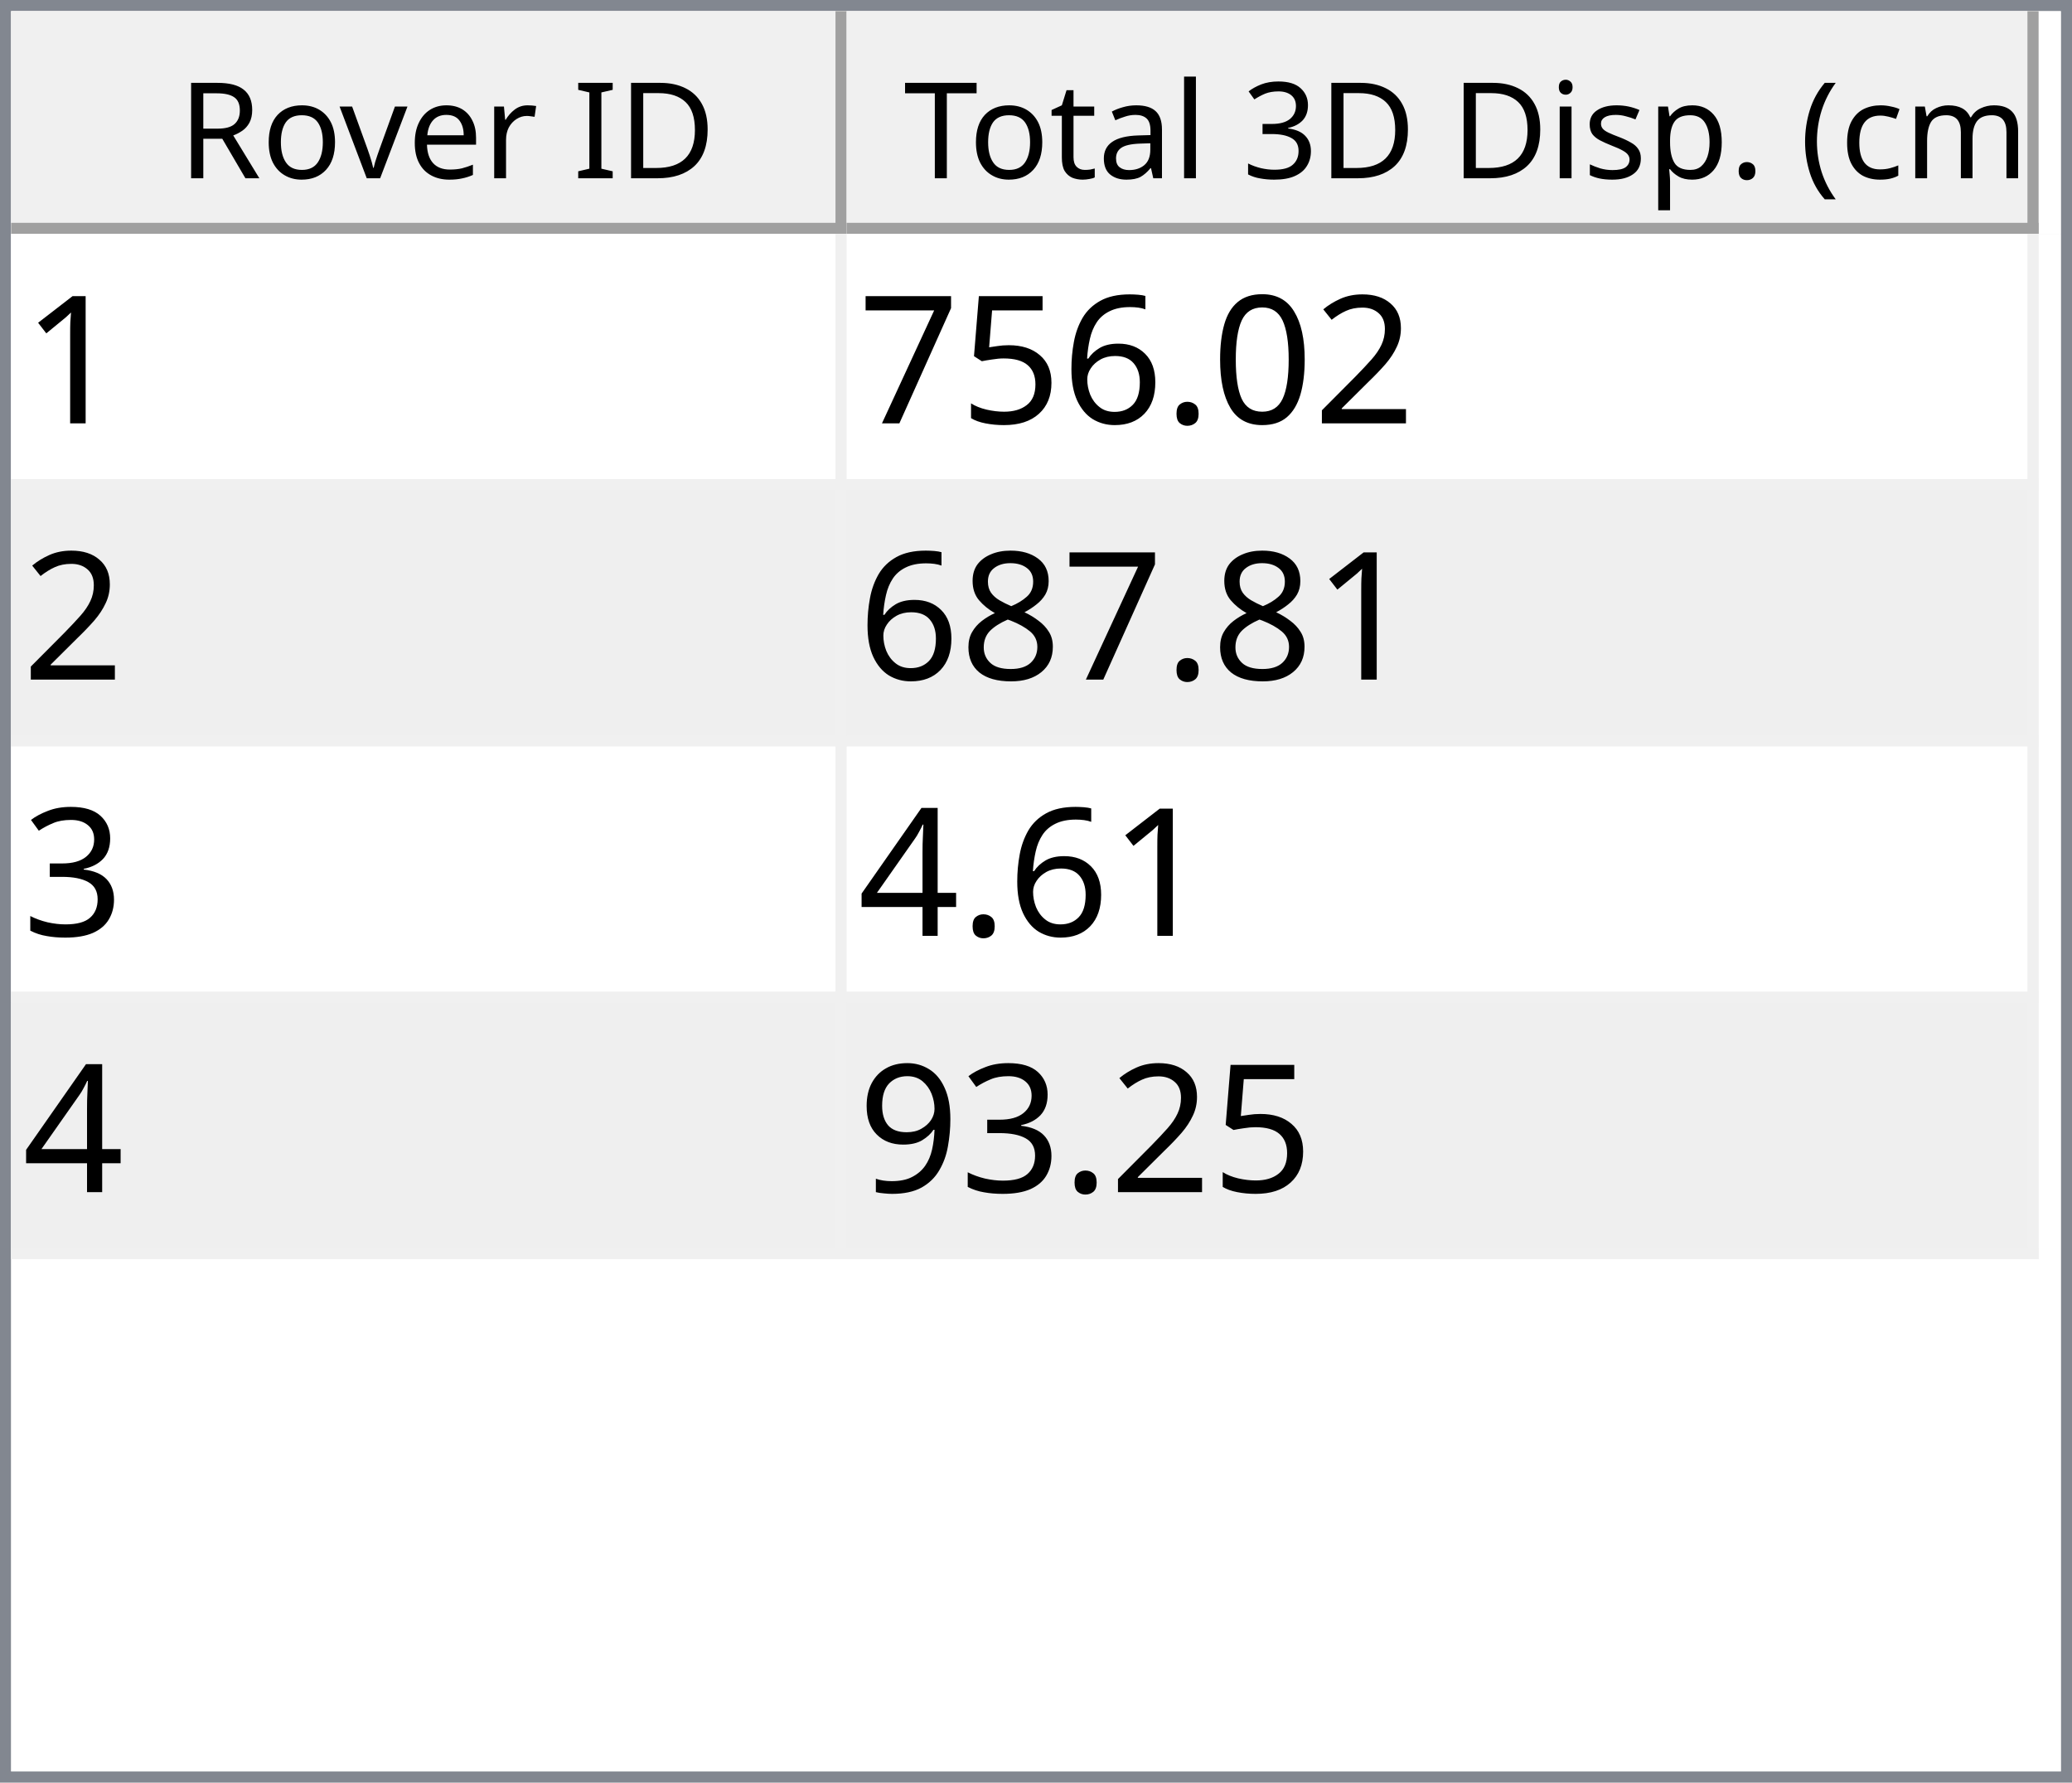
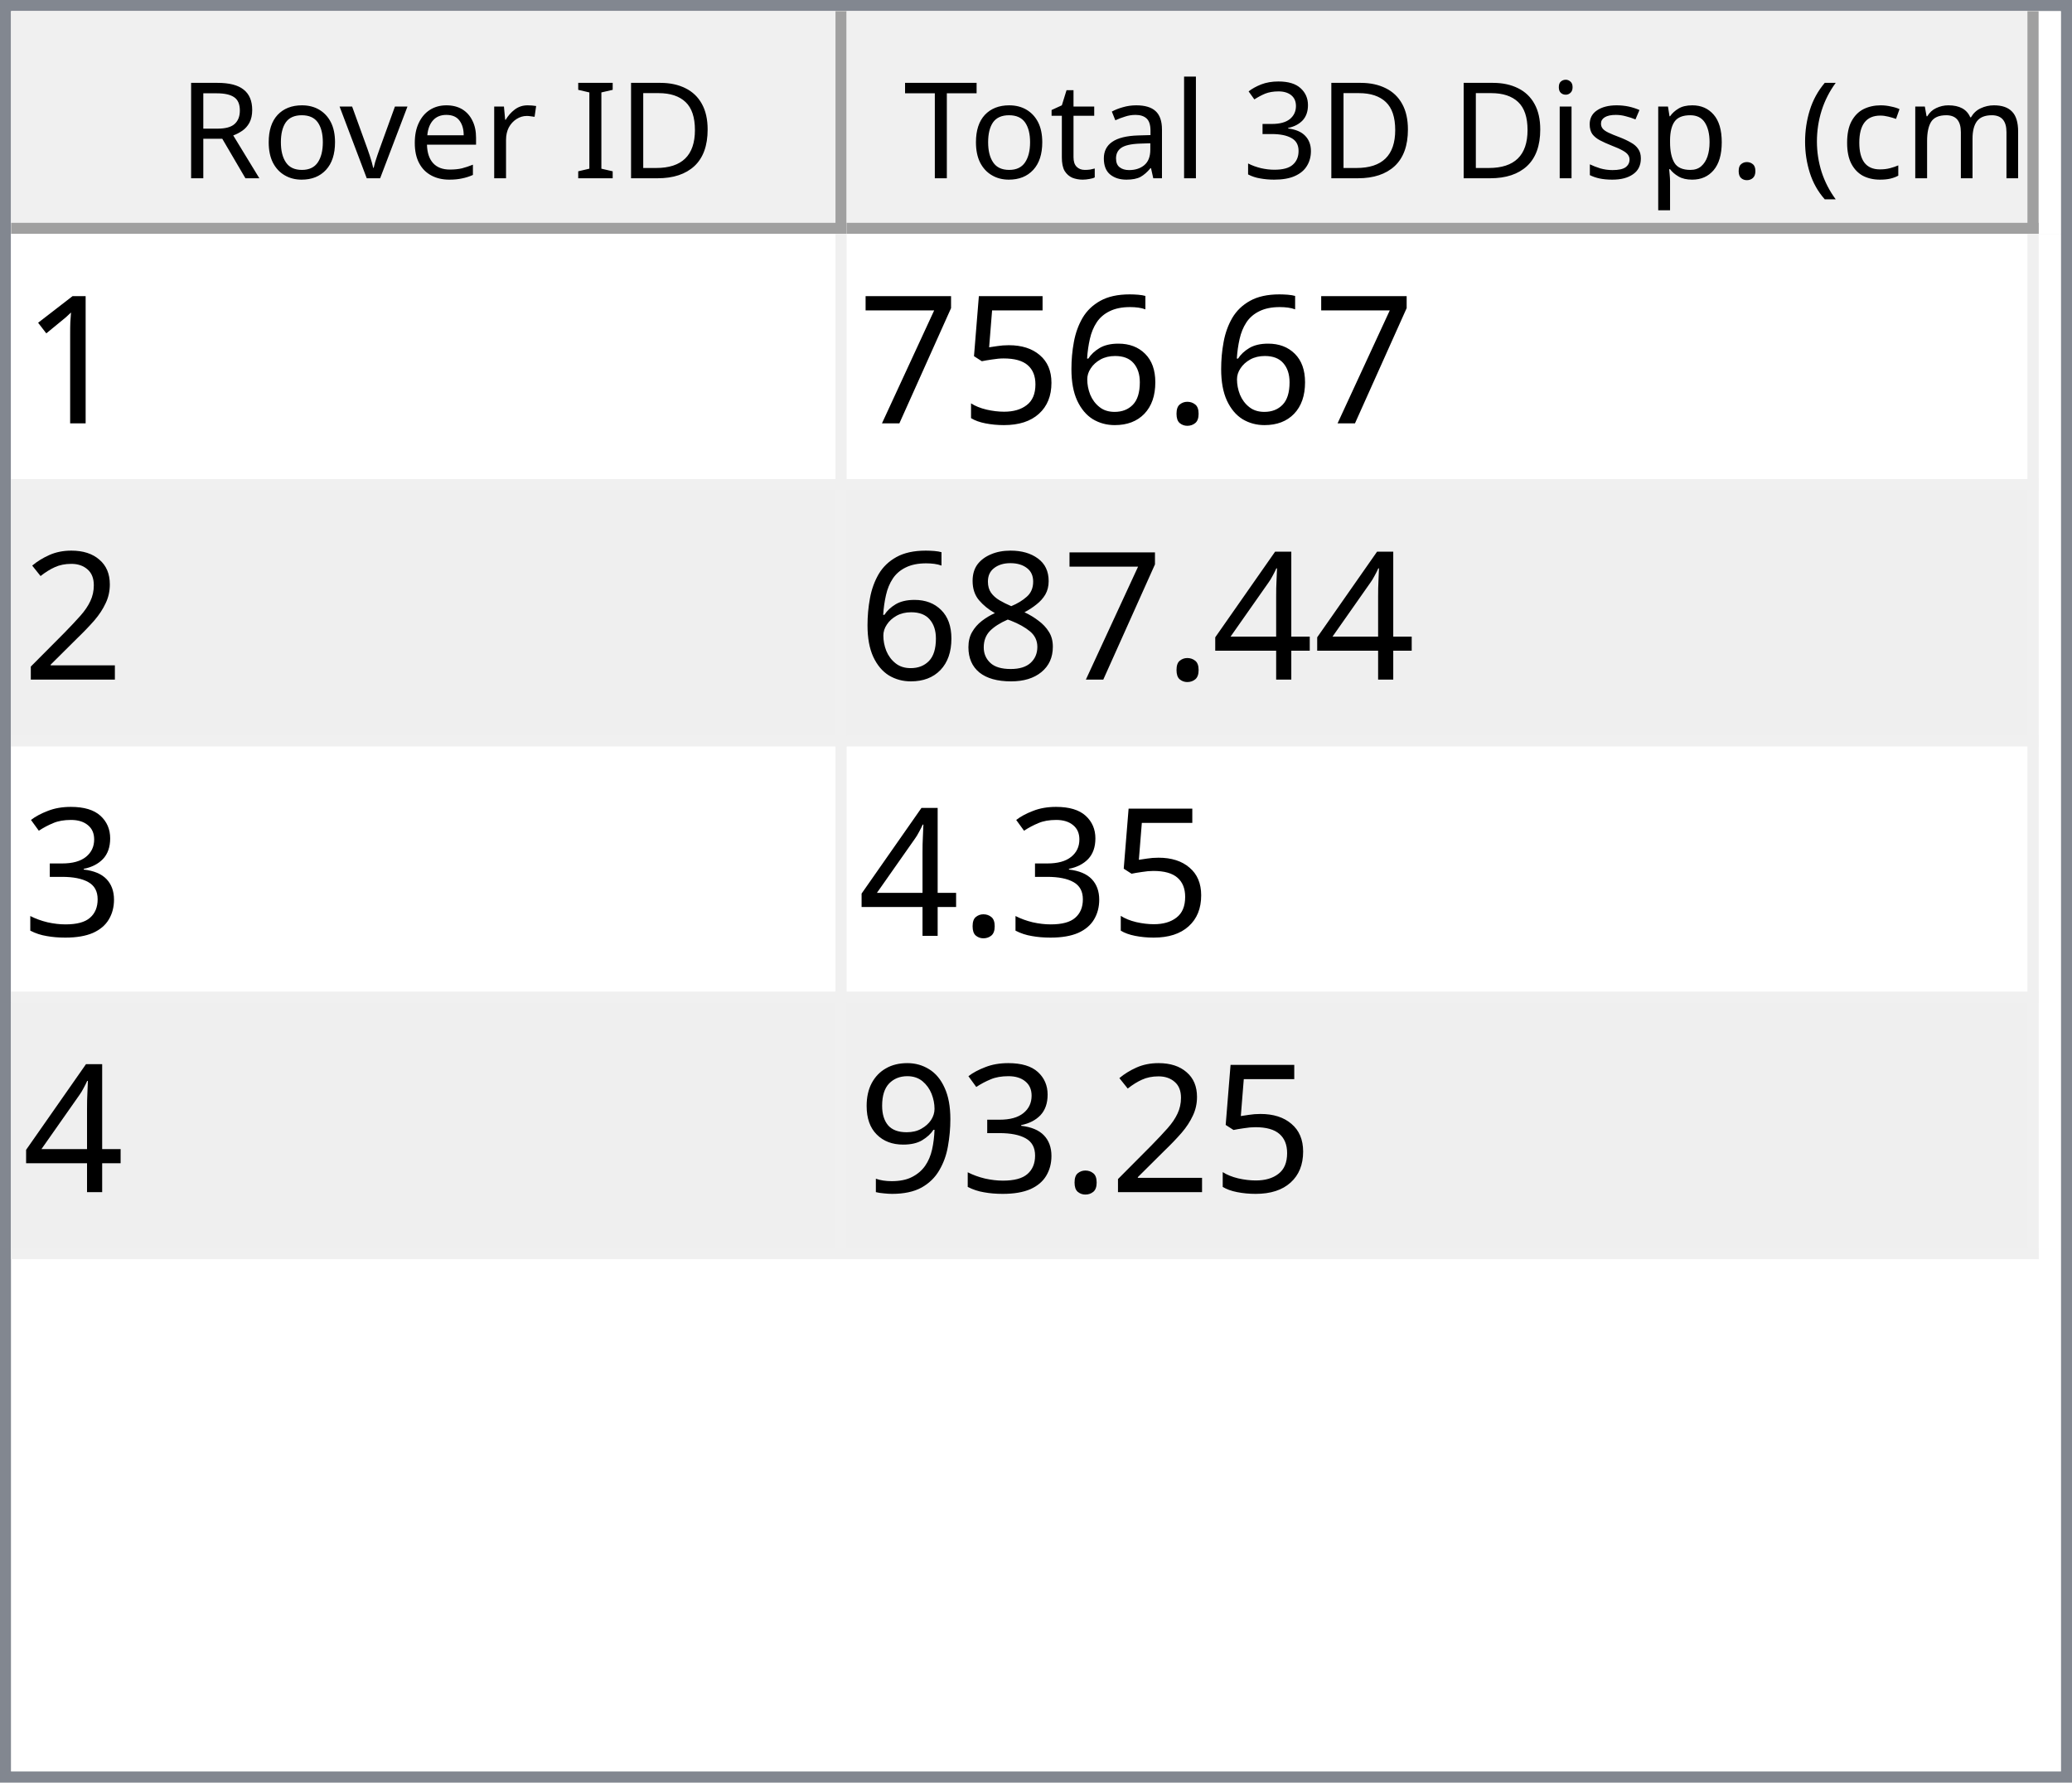
<svg xmlns="http://www.w3.org/2000/svg" style="fill-opacity:1; color-rendering:auto; color-interpolation:auto; text-rendering:auto; stroke:black; stroke-linecap:square; stroke-miterlimit:10; shape-rendering:auto; stroke-opacity:1; fill:black; stroke-dasharray:none; font-weight:normal; stroke-width:1; font-family:'Dialog'; font-style:normal; stroke-linejoin:miter; font-size:12px; stroke-dashoffset:0; image-rendering:auto;" width="186" height="160">
  <defs id="genericDefs" />
  <g>
    <defs id="defs1">
      <clipPath clipPathUnits="userSpaceOnUse" id="clipPath1">
        <path d="M0 0 L186 0 L186 160 L0 160 L0 0 Z" />
      </clipPath>
      <clipPath clipPathUnits="userSpaceOnUse" id="clipPath2">
        <path d="M0 0 L0 160 L186 160 L186 0 Z" />
      </clipPath>
      <clipPath clipPathUnits="userSpaceOnUse" id="clipPath3">
        <path d="M0 0 L0 20 L184 20 L184 0 Z" />
      </clipPath>
      <clipPath clipPathUnits="userSpaceOnUse" id="clipPath4">
        <path d="M0 0 L0 20 L75 20 L75 0 Z" />
      </clipPath>
      <clipPath clipPathUnits="userSpaceOnUse" id="clipPath5">
        <path d="M1 1 L1 19 L74 19 L74 1 Z" />
      </clipPath>
      <clipPath clipPathUnits="userSpaceOnUse" id="clipPath6">
        <path d="M0 0 L0 18 L73 18 L73 0 Z" />
      </clipPath>
      <clipPath clipPathUnits="userSpaceOnUse" id="clipPath7">
        <path d="M-0.5 -0.5 L-0.5 19.5 L74.5 19.5 L74.5 -0.5 Z" />
      </clipPath>
      <clipPath clipPathUnits="userSpaceOnUse" id="clipPath8">
        <path d="M0 0 L0 20 L107 20 L107 0 Z" />
      </clipPath>
      <clipPath clipPathUnits="userSpaceOnUse" id="clipPath9">
        <path d="M1 1 L1 19 L106 19 L106 1 Z" />
      </clipPath>
      <clipPath clipPathUnits="userSpaceOnUse" id="clipPath10">
        <path d="M0 0 L0 18 L105 18 L105 0 Z" />
      </clipPath>
      <clipPath clipPathUnits="userSpaceOnUse" id="clipPath11">
        <path d="M-0.5 -0.5 L-0.5 19.5 L106.5 19.5 L106.5 -0.5 Z" />
      </clipPath>
      <clipPath clipPathUnits="userSpaceOnUse" id="clipPath12">
        <path d="M0 0 L0 138 L184 138 L184 0 Z" />
      </clipPath>
      <clipPath clipPathUnits="userSpaceOnUse" id="clipPath13">
        <path d="M0 0 L0 92 L182 92 L182 0 Z" />
      </clipPath>
      <clipPath clipPathUnits="userSpaceOnUse" id="clipPath14">
        <path d="M-0.5 -0.5 L-0.5 91.5 L181.5 91.5 L181.5 -0.5 Z" />
      </clipPath>
      <clipPath clipPathUnits="userSpaceOnUse" id="clipPath15">
        <path d="M0 0 L0 22 L74 22 L74 0 Z" />
      </clipPath>
      <clipPath clipPathUnits="userSpaceOnUse" id="clipPath16">
        <path d="M0 0 L0 22 L106 22 L106 0 Z" />
      </clipPath>
      <font horiz-adv-x="64.551" id="font1">
        <font-face ascent="107.91" descent="25.098" units-per-em="100" style="font-style:normal; font-family:Segoe UI; font-weight:normal;" />
        <missing-glyph horiz-adv-x="64.551" d="M8.109 0 L8.109 68.266 L56.453 68.266 L56.453 0 L8.109 0 ZM15.328 7.234 L49.219 7.234 L49.219 61.031 L15.328 61.031 L15.328 7.234 Z" />
        <glyph unicode="D" horiz-adv-x="70.117" d="M9.188 0 L9.188 70.016 L28.516 70.016 Q65.531 70.016 65.531 35.891 Q65.531 19.672 55.25 9.836 Q44.969 0 27.734 0 L9.188 0 ZM17.391 62.594 L17.391 7.422 L27.828 7.422 Q41.609 7.422 49.273 14.797 Q56.938 22.172 56.938 35.688 Q56.938 62.594 28.328 62.594 L17.391 62.594 Z" />
        <glyph unicode="I" horiz-adv-x="26.611" d="M17.391 0 L9.188 0 L9.188 70.016 L17.391 70.016 L17.391 0 Z" />
        <glyph unicode=" " horiz-adv-x="27.393" d="" />
        <glyph unicode="r" horiz-adv-x="34.766" d="M34.188 41.891 Q32.078 43.5 28.125 43.5 Q23 43.5 19.555 38.672 Q16.109 33.844 16.109 25.484 L16.109 0 L8.109 0 L8.109 50 L16.109 50 L16.109 39.703 L16.312 39.703 Q18.016 44.969 21.531 47.922 Q25.047 50.875 29.391 50.875 Q32.516 50.875 34.188 50.203 L34.188 41.891 Z" />
        <glyph unicode="e" horiz-adv-x="52.295" d="M48.297 23 L12.984 23 Q13.188 14.656 17.484 10.109 Q21.781 5.562 29.297 5.562 Q37.75 5.562 44.828 11.141 L44.828 3.609 Q38.234 -1.172 27.391 -1.172 Q16.797 -1.172 10.742 5.641 Q4.688 12.453 4.688 24.812 Q4.688 36.469 11.305 43.82 Q17.922 51.172 27.734 51.172 Q37.547 51.172 42.922 44.828 Q48.297 38.484 48.297 27.203 L48.297 23 ZM40.094 29.781 Q40.047 36.719 36.75 40.578 Q33.453 44.438 27.594 44.438 Q21.922 44.438 17.969 40.383 Q14.016 36.328 13.094 29.781 L40.094 29.781 Z" />
        <glyph unicode="v" horiz-adv-x="47.9" d="M47.406 50 L27.484 0 L19.625 0 L0.688 50 L9.469 50 L22.172 13.672 Q23.578 9.672 23.922 6.688 L24.125 6.688 Q24.609 10.453 25.688 13.484 L38.969 50 L47.406 50 Z" />
        <glyph unicode="o" horiz-adv-x="58.594" d="M29 -1.172 Q17.922 -1.172 11.305 5.836 Q4.688 12.844 4.688 24.422 Q4.688 37.016 11.57 44.094 Q18.453 51.172 30.172 51.172 Q41.359 51.172 47.633 44.289 Q53.906 37.406 53.906 25.203 Q53.906 13.234 47.141 6.031 Q40.375 -1.172 29 -1.172 ZM29.594 44.438 Q21.875 44.438 17.383 39.188 Q12.891 33.938 12.891 24.703 Q12.891 15.828 17.43 10.695 Q21.969 5.562 29.594 5.562 Q37.359 5.562 41.531 10.594 Q45.703 15.625 45.703 24.906 Q45.703 34.281 41.531 39.359 Q37.359 44.438 29.594 44.438 Z" />
        <glyph unicode="R" horiz-adv-x="59.814" d="M59.375 0 L49.609 0 L37.891 19.625 Q36.281 22.359 34.766 24.289 Q33.25 26.219 31.664 27.438 Q30.078 28.656 28.25 29.219 Q26.422 29.781 24.125 29.781 L17.391 29.781 L17.391 0 L9.188 0 L9.188 70.016 L30.078 70.016 Q34.672 70.016 38.555 68.867 Q42.438 67.719 45.289 65.375 Q48.141 63.031 49.758 59.547 Q51.375 56.062 51.375 51.375 Q51.375 47.703 50.273 44.656 Q49.172 41.609 47.148 39.211 Q45.125 36.812 42.266 35.133 Q39.406 33.453 35.844 32.516 L35.844 32.328 Q37.594 31.547 38.891 30.547 Q40.188 29.547 41.359 28.18 Q42.531 26.812 43.68 25.078 Q44.828 23.344 46.234 21.047 L59.375 0 ZM17.391 62.594 L17.391 37.203 L28.516 37.203 Q31.594 37.203 34.203 38.133 Q36.812 39.062 38.719 40.797 Q40.625 42.531 41.703 45.047 Q42.781 47.562 42.781 50.688 Q42.781 56.297 39.141 59.445 Q35.5 62.594 28.609 62.594 L17.391 62.594 Z" />
        <glyph unicode=")" horiz-adv-x="30.176" d="M8.297 -15.922 L1.172 -15.922 Q16.406 2.344 16.406 26.812 Q16.406 51.469 1.078 70.016 L8.297 70.016 Q23.531 52.156 23.531 26.703 Q23.531 1.375 8.297 -15.922 Z" />
        <glyph unicode="m" horiz-adv-x="86.133" d="M79.109 0 L71.094 0 L71.094 28.719 Q71.094 37.016 68.531 40.727 Q65.969 44.438 59.906 44.438 Q54.781 44.438 51.195 39.75 Q47.609 35.062 47.609 28.516 L47.609 0 L39.594 0 L39.594 29.688 Q39.594 44.438 28.219 44.438 Q22.953 44.438 19.531 40.016 Q16.109 35.594 16.109 28.516 L16.109 0 L8.109 0 L8.109 50 L16.109 50 L16.109 42.094 L16.312 42.094 Q21.625 51.172 31.844 51.172 Q36.969 51.172 40.773 48.312 Q44.578 45.453 46 40.828 Q51.562 51.172 62.594 51.172 Q79.109 51.172 79.109 30.812 L79.109 0 Z" />
        <glyph unicode="c" horiz-adv-x="46.191" d="M42.188 2.297 Q36.422 -1.172 28.516 -1.172 Q17.828 -1.172 11.258 5.789 Q4.688 12.75 4.688 23.828 Q4.688 36.188 11.766 43.68 Q18.844 51.172 30.672 51.172 Q37.25 51.172 42.281 48.734 L42.281 40.531 Q36.719 44.438 30.375 44.438 Q22.703 44.438 17.797 38.945 Q12.891 33.453 12.891 24.516 Q12.891 15.719 17.508 10.641 Q22.125 5.562 29.891 5.562 Q36.422 5.562 42.188 9.906 L42.188 2.297 Z" />
        <glyph unicode="(" horiz-adv-x="30.176" d="M29.109 -15.922 L21.969 -15.922 Q6.844 1.375 6.844 26.703 Q6.844 52.156 21.969 70.016 L29.203 70.016 Q13.875 51.469 13.875 26.812 Q13.875 2.344 29.109 -15.922 Z" />
        <glyph unicode="." horiz-adv-x="21.68" d="M10.891 -1.078 Q8.641 -1.078 7.055 0.539 Q5.469 2.156 5.469 4.391 Q5.469 6.641 7.055 8.273 Q8.641 9.906 10.891 9.906 Q13.188 9.906 14.797 8.273 Q16.406 6.641 16.406 4.391 Q16.406 2.156 14.797 0.539 Q13.188 -1.078 10.891 -1.078 Z" />
        <glyph unicode="p" horiz-adv-x="58.789" d="M16.312 7.234 L16.109 7.234 L16.109 -23 L8.109 -23 L8.109 50 L16.109 50 L16.109 41.219 L16.312 41.219 Q22.219 51.172 33.594 51.172 Q43.266 51.172 48.688 44.461 Q54.109 37.75 54.109 26.469 Q54.109 13.922 48 6.375 Q41.891 -1.172 31.297 -1.172 Q21.578 -1.172 16.312 7.234 ZM16.109 27.391 L16.109 20.406 Q16.109 14.203 20.141 9.883 Q24.172 5.562 30.375 5.562 Q37.641 5.562 41.773 11.133 Q45.906 16.703 45.906 26.609 Q45.906 34.969 42.047 39.703 Q38.188 44.438 31.594 44.438 Q24.609 44.438 20.359 39.578 Q16.109 34.719 16.109 27.391 Z" />
        <glyph unicode="s" horiz-adv-x="42.432" d="M5.078 1.812 L5.078 10.406 Q11.625 5.562 19.484 5.562 Q30.031 5.562 30.031 12.594 Q30.031 14.594 29.125 15.992 Q28.219 17.391 26.68 18.461 Q25.141 19.531 23.07 20.383 Q21 21.234 18.609 22.172 Q15.281 23.484 12.766 24.828 Q10.25 26.172 8.57 27.859 Q6.891 29.547 6.031 31.695 Q5.172 33.844 5.172 36.719 Q5.172 40.234 6.789 42.945 Q8.406 45.656 11.086 47.484 Q13.766 49.312 17.211 50.242 Q20.656 51.172 24.312 51.172 Q30.812 51.172 35.938 48.922 L35.938 40.828 Q30.422 44.438 23.25 44.438 Q21 44.438 19.195 43.922 Q17.391 43.406 16.094 42.477 Q14.797 41.547 14.086 40.258 Q13.375 38.969 13.375 37.406 Q13.375 35.453 14.086 34.133 Q14.797 32.812 16.164 31.789 Q17.531 30.766 19.484 29.938 Q21.438 29.109 23.922 28.125 Q27.25 26.859 29.883 25.516 Q32.516 24.172 34.375 22.484 Q36.234 20.797 37.234 18.602 Q38.234 16.406 38.234 13.375 Q38.234 9.672 36.602 6.938 Q34.969 4.203 32.234 2.398 Q29.5 0.594 25.93 -0.289 Q22.359 -1.172 18.453 -1.172 Q10.75 -1.172 5.078 1.812 Z" />
        <glyph unicode="i" horiz-adv-x="24.219" d="M12.203 62.703 Q10.062 62.703 8.547 64.164 Q7.031 65.625 7.031 67.875 Q7.031 70.125 8.547 71.609 Q10.062 73.094 12.203 73.094 Q14.406 73.094 15.945 71.609 Q17.484 70.125 17.484 67.875 Q17.484 65.719 15.945 64.211 Q14.406 62.703 12.203 62.703 ZM16.109 0 L8.109 0 L8.109 50 L16.109 50 L16.109 0 Z" />
        <glyph unicode="3" horiz-adv-x="53.906" d="M46.531 19.828 Q46.531 15.094 44.75 11.211 Q42.969 7.328 39.719 4.57 Q36.469 1.812 31.93 0.297 Q27.391 -1.219 21.922 -1.219 Q11.922 -1.219 6 2.594 L6 11.188 Q13.094 5.609 22.219 5.609 Q25.875 5.609 28.828 6.539 Q31.781 7.469 33.906 9.227 Q36.031 10.984 37.18 13.477 Q38.328 15.969 38.328 19.094 Q38.328 32.812 18.797 32.812 L12.984 32.812 L12.984 39.594 L18.5 39.594 Q35.797 39.594 35.797 52.484 Q35.797 64.406 22.609 64.406 Q15.188 64.406 8.688 59.422 L8.688 67.188 Q15.375 71.188 24.609 71.188 Q29 71.188 32.57 69.969 Q36.141 68.75 38.68 66.555 Q41.219 64.359 42.609 61.281 Q44 58.203 44 54.5 Q44 40.672 30.031 36.719 L30.031 36.531 Q33.594 36.141 36.625 34.797 Q39.656 33.453 41.852 31.305 Q44.047 29.156 45.289 26.25 Q46.531 23.344 46.531 19.828 Z" />
        <glyph unicode="l" horiz-adv-x="24.219" d="M16.109 0 L8.109 0 L8.109 74.031 L16.109 74.031 L16.109 0 Z" />
        <glyph unicode="a" horiz-adv-x="50.879" d="M43.891 0 L35.891 0 L35.891 7.812 L35.688 7.812 Q30.469 -1.172 20.312 -1.172 Q12.844 -1.172 8.617 2.781 Q4.391 6.734 4.391 13.281 Q4.391 27.297 20.906 29.594 L35.891 31.688 Q35.891 44.438 25.594 44.438 Q16.547 44.438 9.281 38.281 L9.281 46.484 Q16.656 51.172 26.266 51.172 Q43.891 51.172 43.891 32.516 L43.891 0 ZM35.891 25.297 L23.828 23.641 Q18.266 22.859 15.43 20.875 Q12.594 18.891 12.594 13.875 Q12.594 10.203 15.211 7.883 Q17.828 5.562 22.172 5.562 Q28.125 5.562 32.008 9.742 Q35.891 13.922 35.891 20.312 L35.891 25.297 Z" />
        <glyph unicode="t" horiz-adv-x="33.887" d="M31.297 0.484 Q28.469 -1.078 23.828 -1.078 Q10.688 -1.078 10.688 13.578 L10.688 43.172 L2.094 43.172 L2.094 50 L10.688 50 L10.688 62.203 L18.703 64.797 L18.703 50 L31.297 50 L31.297 43.172 L18.703 43.172 L18.703 14.984 Q18.703 9.969 20.414 7.82 Q22.125 5.672 26.078 5.672 Q29.109 5.672 31.297 7.328 L31.297 0.484 Z" />
        <glyph unicode="T" horiz-adv-x="52.393" d="M50.594 62.594 L30.375 62.594 L30.375 0 L22.172 0 L22.172 62.594 L2 62.594 L2 70.016 L50.594 70.016 L50.594 62.594 Z" />
      </font>
      <font horiz-adv-x="75.0" id="font2">
        <font-face ascent="100.537" descent="21.973" units-per-em="100" style="font-style:normal; font-family:sans-serif; font-weight:normal;" />
        <missing-glyph horiz-adv-x="75.0" d="M12.5 0 L12.5 62.5 L62.5 62.5 L62.5 0 L12.5 0 ZM14.062 1.562 L60.938 1.562 L60.938 60.938 L14.062 60.938 L14.062 1.562 Z" />
        <glyph unicode="1" horiz-adv-x="55.615" d="M37.25 0 L28.469 0 L28.469 56 Q25.297 52.984 20.141 49.953 Q14.984 46.922 10.891 45.406 L10.891 53.906 Q18.266 57.375 23.781 62.305 Q29.297 67.234 31.594 71.875 L37.25 71.875 L37.25 0 Z" />
-         <glyph unicode="2" horiz-adv-x="55.615" d="M50.344 8.453 L50.344 0 L3.031 0 Q2.938 3.172 4.047 6.109 Q5.859 10.938 9.836 15.625 Q13.812 20.312 21.344 26.469 Q33.016 36.031 37.117 41.625 Q41.219 47.219 41.219 52.203 Q41.219 57.422 37.477 61.008 Q33.734 64.594 27.734 64.594 Q21.391 64.594 17.578 60.789 Q13.766 56.984 13.719 50.25 L4.688 51.172 Q5.609 61.281 11.664 66.578 Q17.719 71.875 27.938 71.875 Q38.234 71.875 44.242 66.164 Q50.25 60.453 50.25 52 Q50.25 47.703 48.492 43.555 Q46.734 39.406 42.656 34.812 Q38.578 30.219 29.109 22.219 Q21.188 15.578 18.945 13.211 Q16.703 10.844 15.234 8.453 L50.344 8.453 Z" />
-         <glyph unicode="0" horiz-adv-x="55.615" d="M4.156 35.297 Q4.156 48 6.766 55.742 Q9.375 63.484 14.523 67.68 Q19.672 71.875 27.484 71.875 Q33.25 71.875 37.594 69.555 Q41.938 67.234 44.773 62.867 Q47.609 58.5 49.219 52.227 Q50.828 45.953 50.828 35.297 Q50.828 22.703 48.242 14.969 Q45.656 7.234 40.508 3.008 Q35.359 -1.219 27.484 -1.219 Q17.141 -1.219 11.234 6.203 Q4.156 15.141 4.156 35.297 ZM13.188 35.297 Q13.188 17.672 17.312 11.836 Q21.438 6 27.484 6 Q33.547 6 37.672 11.859 Q41.797 17.719 41.797 35.297 Q41.797 52.984 37.672 58.789 Q33.547 64.594 27.391 64.594 Q21.344 64.594 17.719 59.469 Q13.188 52.938 13.188 35.297 Z" />
        <glyph unicode="." horiz-adv-x="27.783" d="M9.078 0 L9.078 10.016 L19.094 10.016 L19.094 0 L9.078 0 Z" />
        <glyph unicode="6" horiz-adv-x="55.615" d="M49.75 54.047 L41.016 53.375 Q39.844 58.547 37.703 60.891 Q34.125 64.656 28.906 64.656 Q24.703 64.656 21.531 62.312 Q17.391 59.281 14.992 53.469 Q12.594 47.656 12.5 36.922 Q15.672 41.75 20.266 44.094 Q24.859 46.438 29.891 46.438 Q38.672 46.438 44.852 39.969 Q51.031 33.5 51.031 23.25 Q51.031 16.5 48.125 10.719 Q45.219 4.938 40.141 1.859 Q35.062 -1.219 28.609 -1.219 Q17.625 -1.219 10.695 6.859 Q3.766 14.938 3.766 33.5 Q3.766 54.25 11.422 63.672 Q18.109 71.875 29.438 71.875 Q37.891 71.875 43.289 67.141 Q48.688 62.406 49.75 54.047 ZM13.875 23.188 Q13.875 18.656 15.797 14.508 Q17.719 10.359 21.188 8.18 Q24.656 6 28.469 6 Q34.031 6 38.039 10.492 Q42.047 14.984 42.047 22.703 Q42.047 30.125 38.086 34.398 Q34.125 38.672 28.125 38.672 Q22.172 38.672 18.023 34.398 Q13.875 30.125 13.875 23.188 Z" />
        <glyph unicode="5" horiz-adv-x="55.615" d="M4.156 18.75 L13.375 19.531 Q14.406 12.797 18.141 9.398 Q21.875 6 27.156 6 Q33.5 6 37.891 10.789 Q42.281 15.578 42.281 23.484 Q42.281 31 38.062 35.352 Q33.844 39.703 27 39.703 Q22.75 39.703 19.336 37.773 Q15.922 35.844 13.969 32.766 L5.719 33.844 L12.641 70.609 L48.25 70.609 L48.25 62.203 L19.672 62.203 L15.828 42.969 Q22.266 47.469 29.344 47.469 Q38.719 47.469 45.164 40.969 Q51.609 34.469 51.609 24.266 Q51.609 14.547 45.953 7.469 Q39.062 -1.219 27.156 -1.219 Q17.391 -1.219 11.211 4.25 Q5.031 9.719 4.156 18.75 Z" />
        <glyph unicode="7" horiz-adv-x="55.615" d="M4.734 62.203 L4.734 70.656 L51.078 70.656 L51.078 63.812 Q44.234 56.547 37.523 44.484 Q30.812 32.422 27.156 19.672 Q24.516 10.688 23.781 0 L14.75 0 Q14.891 8.453 18.062 20.414 Q21.234 32.375 27.172 43.484 Q33.109 54.594 39.797 62.203 L4.734 62.203 Z" />
+         <glyph unicode="2" horiz-adv-x="55.615" d="M50.344 8.453 L50.344 0 L3.031 0 Q2.938 3.172 4.047 6.109 Q5.859 10.938 9.836 15.625 Q13.812 20.312 21.344 26.469 Q33.016 36.031 37.117 41.625 Q41.219 47.219 41.219 52.203 Q41.219 57.422 37.477 61.008 Q33.734 64.594 27.734 64.594 Q21.391 64.594 17.578 60.789 Q13.766 56.984 13.719 50.25 L4.688 51.172 Q5.609 61.281 11.664 66.578 Q17.719 71.875 27.938 71.875 Q38.234 71.875 44.242 66.164 Q50.25 60.453 50.25 52 Q50.25 47.703 48.492 43.555 Q46.734 39.406 42.656 34.812 Q38.578 30.219 29.109 22.219 Q21.188 15.578 18.945 13.211 Q16.703 10.844 15.234 8.453 L50.344 8.453 Z" />
+         <glyph unicode="4" horiz-adv-x="55.615" d="M32.328 0 L32.328 17.141 L1.266 17.141 L1.266 25.203 L33.938 71.578 L41.109 71.578 L41.109 25.203 L50.781 25.203 L50.781 17.141 L41.109 17.141 L41.109 0 L32.328 0 ZM32.328 25.203 L32.328 57.469 L9.906 25.203 L32.328 25.203 Z" />
        <glyph unicode="8" horiz-adv-x="55.615" d="M17.672 38.812 Q12.203 40.828 9.57 44.539 Q6.938 48.25 6.938 53.422 Q6.938 61.234 12.555 66.555 Q18.172 71.875 27.484 71.875 Q36.859 71.875 42.578 66.43 Q48.297 60.984 48.297 53.172 Q48.297 48.188 45.68 44.508 Q43.062 40.828 37.75 38.812 Q44.344 36.672 47.781 31.883 Q51.219 27.094 51.219 20.453 Q51.219 11.281 44.727 5.031 Q38.234 -1.219 27.641 -1.219 Q17.047 -1.219 10.547 5.055 Q4.047 11.328 4.047 20.703 Q4.047 27.688 7.594 32.398 Q11.141 37.109 17.672 38.812 ZM15.922 53.719 Q15.922 48.641 19.195 45.414 Q22.469 42.188 27.688 42.188 Q32.766 42.188 36.016 45.383 Q39.266 48.578 39.266 53.219 Q39.266 58.062 35.914 61.359 Q32.562 64.656 27.594 64.656 Q22.562 64.656 19.242 61.43 Q15.922 58.203 15.922 53.719 ZM13.094 20.656 Q13.094 16.891 14.875 13.375 Q16.656 9.859 20.172 7.93 Q23.688 6 27.734 6 Q34.031 6 38.133 10.055 Q42.234 14.109 42.234 20.359 Q42.234 26.703 38.016 30.859 Q33.797 35.016 27.438 35.016 Q21.234 35.016 17.164 30.914 Q13.094 26.812 13.094 20.656 Z" />
        <glyph unicode="3" horiz-adv-x="55.615" d="M4.203 18.891 L12.984 20.062 Q14.5 12.594 18.141 9.297 Q21.781 6 27 6 Q33.203 6 37.477 10.297 Q41.75 14.594 41.75 20.953 Q41.75 27 37.797 30.93 Q33.844 34.859 27.734 34.859 Q25.25 34.859 21.531 33.891 L22.516 41.609 Q23.391 41.5 23.922 41.5 Q29.547 41.5 34.039 44.43 Q38.531 47.359 38.531 53.469 Q38.531 58.297 35.258 61.477 Q31.984 64.656 26.812 64.656 Q21.688 64.656 18.266 61.43 Q14.844 58.203 13.875 51.766 L5.078 53.328 Q6.688 62.156 12.398 67.016 Q18.109 71.875 26.609 71.875 Q32.469 71.875 37.398 69.359 Q42.328 66.844 44.945 62.5 Q47.562 58.156 47.562 53.266 Q47.562 48.641 45.07 44.828 Q42.578 41.016 37.703 38.766 Q44.047 37.312 47.562 32.695 Q51.078 28.078 51.078 21.141 Q51.078 11.766 44.242 5.25 Q37.406 -1.266 26.953 -1.266 Q17.531 -1.266 11.305 4.352 Q5.078 9.969 4.203 18.891 Z" />
-         <glyph unicode="4" horiz-adv-x="55.615" d="M32.328 0 L32.328 17.141 L1.266 17.141 L1.266 25.203 L33.938 71.578 L41.109 71.578 L41.109 25.203 L50.781 25.203 L50.781 17.141 L41.109 17.141 L41.109 0 L32.328 0 ZM32.328 25.203 L32.328 57.469 L9.906 25.203 L32.328 25.203 Z" />
        <glyph unicode="9" horiz-adv-x="55.615" d="M5.469 16.547 L13.922 17.328 Q14.984 11.375 18.016 8.688 Q21.047 6 25.781 6 Q29.828 6 32.883 7.859 Q35.938 9.719 37.891 12.82 Q39.844 15.922 41.164 21.195 Q42.484 26.469 42.484 31.938 Q42.484 32.516 42.438 33.688 Q39.797 29.5 35.234 26.883 Q30.672 24.266 25.344 24.266 Q16.453 24.266 10.305 30.711 Q4.156 37.156 4.156 47.703 Q4.156 58.594 10.578 65.234 Q17 71.875 26.656 71.875 Q33.641 71.875 39.43 68.117 Q45.219 64.359 48.219 57.398 Q51.219 50.438 51.219 37.25 Q51.219 23.531 48.242 15.406 Q45.266 7.281 39.383 3.031 Q33.5 -1.219 25.594 -1.219 Q17.188 -1.219 11.867 3.445 Q6.547 8.109 5.469 16.547 ZM41.453 48.141 Q41.453 55.719 37.43 60.156 Q33.406 64.594 27.734 64.594 Q21.875 64.594 17.531 59.812 Q13.188 55.031 13.188 47.406 Q13.188 40.578 17.312 36.305 Q21.438 32.031 27.484 32.031 Q33.594 32.031 37.523 36.305 Q41.453 40.578 41.453 48.141 Z" />
      </font>
    </defs>
    <g style="fill:white; stroke:white;">
      <rect x="0" y="0" width="186" style="clip-path:url(#clipPath1); stroke:none;" height="160" />
    </g>
    <g style="fill:white; text-rendering:optimizeSpeed; color-rendering:optimizeSpeed; image-rendering:optimizeSpeed; shape-rendering:crispEdges; stroke:white; color-interpolation:sRGB;">
      <rect x="0" width="186" height="160" y="0" style="stroke:none;" />
      <path style="stroke:none;" d="M0 160 L186 160 L186 0 L0 0 Z" />
    </g>
    <g style="fill:rgb(240,240,240); font-family:'Segoe UI'; stroke:rgb(240,240,240);">
      <rect x="0" y="0" width="186" style="clip-path:url(#clipPath2); stroke:none;" height="160" />
    </g>
    <g style="fill:rgb(130,135,144); font-family:'Segoe UI'; stroke:rgb(130,135,144);">
      <path d="M0 0 L186 0 L186 160 L0 160 L0 0 ZM1 1 L185 1 L185 159 L1 159 L1 1 Z" style="fill-rule:evenodd; clip-path:url(#clipPath2); stroke:none;" />
    </g>
    <g style="fill:white; font-family:'Segoe UI'; stroke:white;" transform="translate(1,1)">
      <rect x="0" y="0" width="184" style="clip-path:url(#clipPath3); stroke:none;" height="20" />
    </g>
    <g style="fill:rgb(240,240,240); font-family:'Segoe UI'; stroke:rgb(240,240,240);" transform="translate(1,1)">
      <rect x="0" y="0" width="75" style="clip-path:url(#clipPath4); stroke:none;" height="20" />
    </g>
    <g style="font-family:'Segoe UI';" transform="translate(2,2)">
      <text x="14" xml:space="preserve" y="14" style="clip-path:url(#clipPath6); stroke:none;">Rover ID</text>
    </g>
    <g style="fill:rgb(160,160,160); font-family:'Segoe UI'; stroke:rgb(160,160,160); stroke-linejoin:bevel;" transform="translate(1.5,1.5)">
      <line x1="74" x2="74" y1="0" style="fill:none; clip-path:url(#clipPath7);" y2="19" />
    </g>
    <g style="fill:rgb(160,160,160); font-family:'Segoe UI'; stroke:rgb(160,160,160); stroke-linejoin:bevel;" transform="matrix(1,0,0,1,1,1) translate(0.5,0.5)">
      <line x1="0" x2="74" y1="19" style="fill:none; clip-path:url(#clipPath7);" y2="19" />
    </g>
    <g style="fill:rgb(240,240,240); font-family:'Segoe UI'; stroke:rgb(240,240,240);" transform="translate(76,1)">
      <rect x="0" y="0" width="107" style="clip-path:url(#clipPath8); stroke:none;" height="20" />
    </g>
    <g style="font-family:'Segoe UI';" transform="translate(77,2)">
      <text x="1" xml:space="preserve" y="14" style="clip-path:url(#clipPath10); stroke:none;"> Total 3D Disp. (cm)</text>
    </g>
    <g style="fill:rgb(160,160,160); font-family:'Segoe UI'; stroke:rgb(160,160,160); stroke-linejoin:bevel;" transform="translate(76.5,1.5)">
      <line x1="106" x2="106" y1="0" style="fill:none; clip-path:url(#clipPath11);" y2="19" />
    </g>
    <g style="fill:rgb(160,160,160); font-family:'Segoe UI'; stroke:rgb(160,160,160); stroke-linejoin:bevel;" transform="matrix(1,0,0,1,76,1) translate(0.5,0.5)">
      <line x1="0" x2="106" y1="19" style="fill:none; clip-path:url(#clipPath11);" y2="19" />
    </g>
    <g style="fill:white; font-family:'Segoe UI'; stroke:white;" transform="translate(1,21)">
      <rect x="0" y="0" width="184" style="clip-path:url(#clipPath12); stroke:none;" height="138" />
    </g>
    <g style="fill:rgb(240,240,240); font-size:16px; font-family:sans-serif; stroke:rgb(240,240,240);" transform="translate(1,21)">
      <rect x="0" y="0" width="182" style="clip-path:url(#clipPath13); stroke:none;" height="92" />
      <line transform="translate(0.5,0.5)" x1="0" x2="181" y1="22" style="clip-path:url(#clipPath14); fill:none; stroke-linejoin:bevel;" y2="22" />
    </g>
    <g transform="matrix(1,0,0,1,1,21) translate(0.5,0.5)" style="fill:rgb(240,240,240); font-size:16px; font-family:sans-serif; stroke:rgb(240,240,240); stroke-linejoin:bevel;">
      <line x1="0" x2="181" y1="45" style="fill:none; clip-path:url(#clipPath14);" y2="45" />
    </g>
    <g transform="matrix(1,0,0,1,1,21) translate(0.5,0.5)" style="fill:rgb(240,240,240); font-size:16px; font-family:sans-serif; stroke:rgb(240,240,240); stroke-linejoin:bevel;">
      <line x1="0" x2="181" y1="68" style="fill:none; clip-path:url(#clipPath14);" y2="68" />
    </g>
    <g transform="matrix(1,0,0,1,1,21) translate(0.5,0.5)" style="fill:rgb(240,240,240); font-size:16px; font-family:sans-serif; stroke:rgb(240,240,240); stroke-linejoin:bevel;">
      <line x1="0" x2="181" y1="91" style="fill:none; clip-path:url(#clipPath14);" y2="91" />
    </g>
    <g transform="matrix(1,0,0,1,1,21) translate(0.5,0.5)" style="fill:rgb(240,240,240); font-size:16px; font-family:sans-serif; stroke:rgb(240,240,240); stroke-linejoin:bevel;">
      <line x1="74" x2="74" y1="0" style="fill:none; clip-path:url(#clipPath14);" y2="91" />
    </g>
    <g transform="matrix(1,0,0,1,1,21) translate(0.5,0.5)" style="fill:rgb(240,240,240); font-size:16px; font-family:sans-serif; stroke:rgb(240,240,240); stroke-linejoin:bevel;">
      <line x1="181" x2="181" y1="0" style="fill:none; clip-path:url(#clipPath14);" y2="91" />
    </g>
    <g style="fill:white; font-size:16px; font-family:sans-serif; stroke:white;" transform="matrix(1,0,0,1,1,21)">
      <rect x="0" y="0" width="74" style="clip-path:url(#clipPath15); stroke:none;" height="22" />
      <text x="1" y="17" style="fill:black; clip-path:url(#clipPath15); stroke:none;" xml:space="preserve">1</text>
    </g>
    <g style="fill:white; font-size:16px; font-family:sans-serif; stroke:white;" transform="matrix(1,0,0,1,1,21) translate(75,0)">
      <rect x="0" y="0" width="106" style="clip-path:url(#clipPath16); stroke:none;" height="22" />
-       <text x="1" y="17" style="fill:black; clip-path:url(#clipPath16); stroke:none;" xml:space="preserve">756.02</text>
+       <text x="1" y="17" style="fill:black; clip-path:url(#clipPath16); stroke:none;" xml:space="preserve">756.67</text>
    </g>
    <g style="fill:rgb(239,239,239); font-size:16px; font-family:sans-serif; stroke:rgb(239,239,239);" transform="matrix(1,0,0,1,1,21) translate(0,23)">
      <rect x="0" y="0" width="74" style="clip-path:url(#clipPath15); stroke:none;" height="22" />
      <text x="1" y="17" style="fill:black; clip-path:url(#clipPath15); stroke:none;" xml:space="preserve">2</text>
    </g>
    <g style="fill:rgb(239,239,239); font-size:16px; font-family:sans-serif; stroke:rgb(239,239,239);" transform="matrix(1,0,0,1,1,21) translate(75,23)">
      <rect x="0" y="0" width="106" style="clip-path:url(#clipPath16); stroke:none;" height="22" />
-       <text x="1" y="17" style="fill:black; clip-path:url(#clipPath16); stroke:none;" xml:space="preserve">687.81</text>
+       <text x="1" y="17" style="fill:black; clip-path:url(#clipPath16); stroke:none;" xml:space="preserve">687.44</text>
    </g>
    <g style="fill:white; font-size:16px; font-family:sans-serif; stroke:white;" transform="matrix(1,0,0,1,1,21) translate(0,46)">
      <rect x="0" y="0" width="74" style="clip-path:url(#clipPath15); stroke:none;" height="22" />
      <text x="1" y="17" style="fill:black; clip-path:url(#clipPath15); stroke:none;" xml:space="preserve">3</text>
    </g>
    <g style="fill:white; font-size:16px; font-family:sans-serif; stroke:white;" transform="matrix(1,0,0,1,1,21) translate(75,46)">
      <rect x="0" y="0" width="106" style="clip-path:url(#clipPath16); stroke:none;" height="22" />
-       <text x="1" y="17" style="fill:black; clip-path:url(#clipPath16); stroke:none;" xml:space="preserve">4.61</text>
+       <text x="1" y="17" style="fill:black; clip-path:url(#clipPath16); stroke:none;" xml:space="preserve">4.35</text>
    </g>
    <g style="fill:rgb(239,239,239); font-size:16px; font-family:sans-serif; stroke:rgb(239,239,239);" transform="matrix(1,0,0,1,1,21) translate(0,69)">
      <rect x="0" y="0" width="74" style="clip-path:url(#clipPath15); stroke:none;" height="22" />
      <text x="1" y="17" style="fill:black; clip-path:url(#clipPath15); stroke:none;" xml:space="preserve">4</text>
    </g>
    <g style="fill:rgb(239,239,239); font-size:16px; font-family:sans-serif; stroke:rgb(239,239,239);" transform="matrix(1,0,0,1,1,21) translate(75,69)">
      <rect x="0" y="0" width="106" style="clip-path:url(#clipPath16); stroke:none;" height="22" />
      <text x="1" y="17" style="fill:black; clip-path:url(#clipPath16); stroke:none;" xml:space="preserve">93.25</text>
    </g>
  </g>
</svg>
